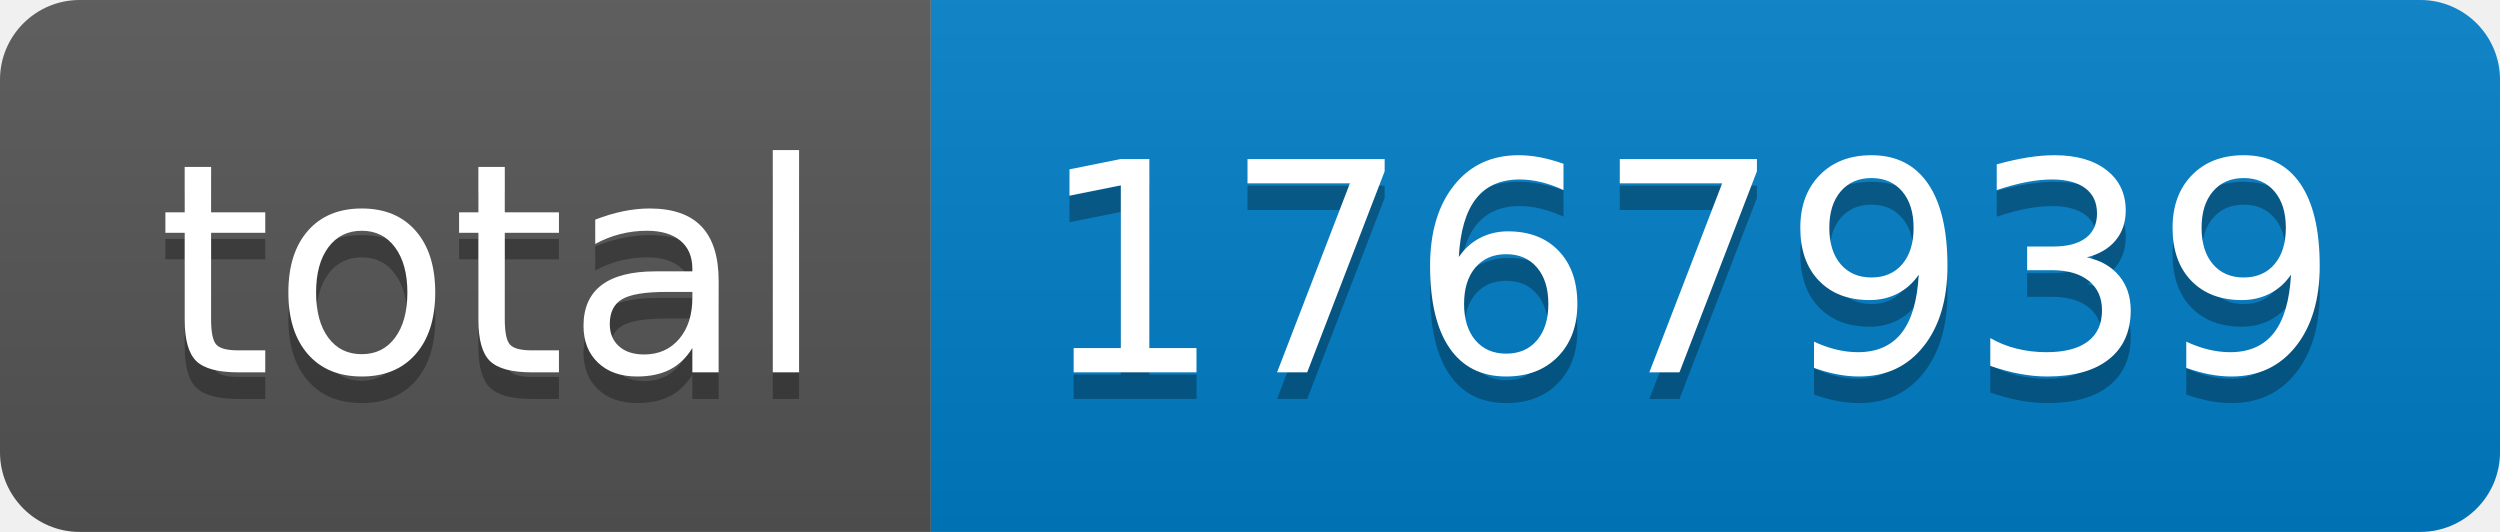
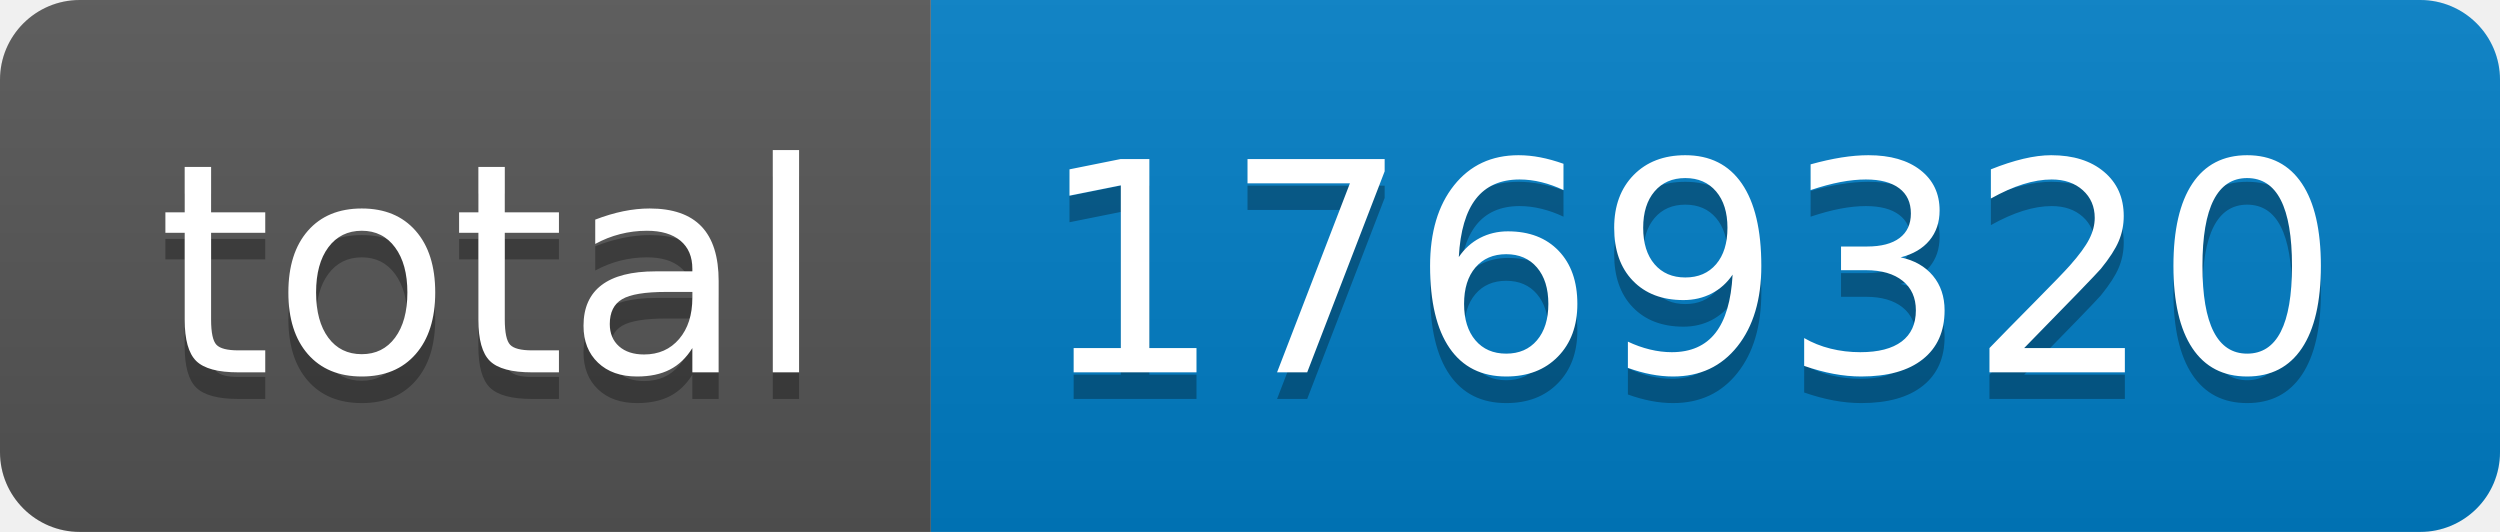
- <svg xmlns="http://www.w3.org/2000/svg" width="94" height="20" role="img" aria-label="total: 1767939">
+ <svg xmlns="http://www.w3.org/2000/svg" width="94" height="20" role="img" aria-label="total: 1769320">
  <linearGradient id="s" x2="0" y2="100%">
    <stop offset="0" stop-color="#bbb" stop-opacity=".1" />
    <stop offset="1" stop-opacity=".1" />
  </linearGradient>
  <clipPath id="r">
    <rect width="94" height="20" rx="3" fill="#fff" />
  </clipPath>
  <g clip-path="url(#r)">
    <rect width="35" height="20" fill="#555" />
    <rect x="35" width="59" height="20" fill="#007ec6" />
    <rect width="94" height="20" fill="url(#s)" />
  </g>
  <g fill="#fff" text-anchor="middle" font-family="Verdana,Geneva,DejaVu Sans,sans-serif" text-rendering="geometricPrecision" font-size="110">
    <text aria-hidden="true" x="185" y="150" fill="#010101" fill-opacity=".3" transform="scale(.1)" textLength="250">total</text>
    <text x="185" y="140" transform="scale(.1)" fill="#fff" textLength="250">total</text>
-     <text aria-hidden="true" x="635" y="150" fill="#010101" fill-opacity=".3" transform="scale(.1)" textLength="490">1767939</text>
-     <text x="635" y="140" transform="scale(.1)" fill="#fff" textLength="490">1767939</text>
+     <text aria-hidden="true" x="635" y="150" fill="#010101" fill-opacity=".3" transform="scale(.1)" textLength="490">1769320</text>
+     <text x="635" y="140" transform="scale(.1)" fill="#fff" textLength="490">1769320</text>
  </g>
</svg>
